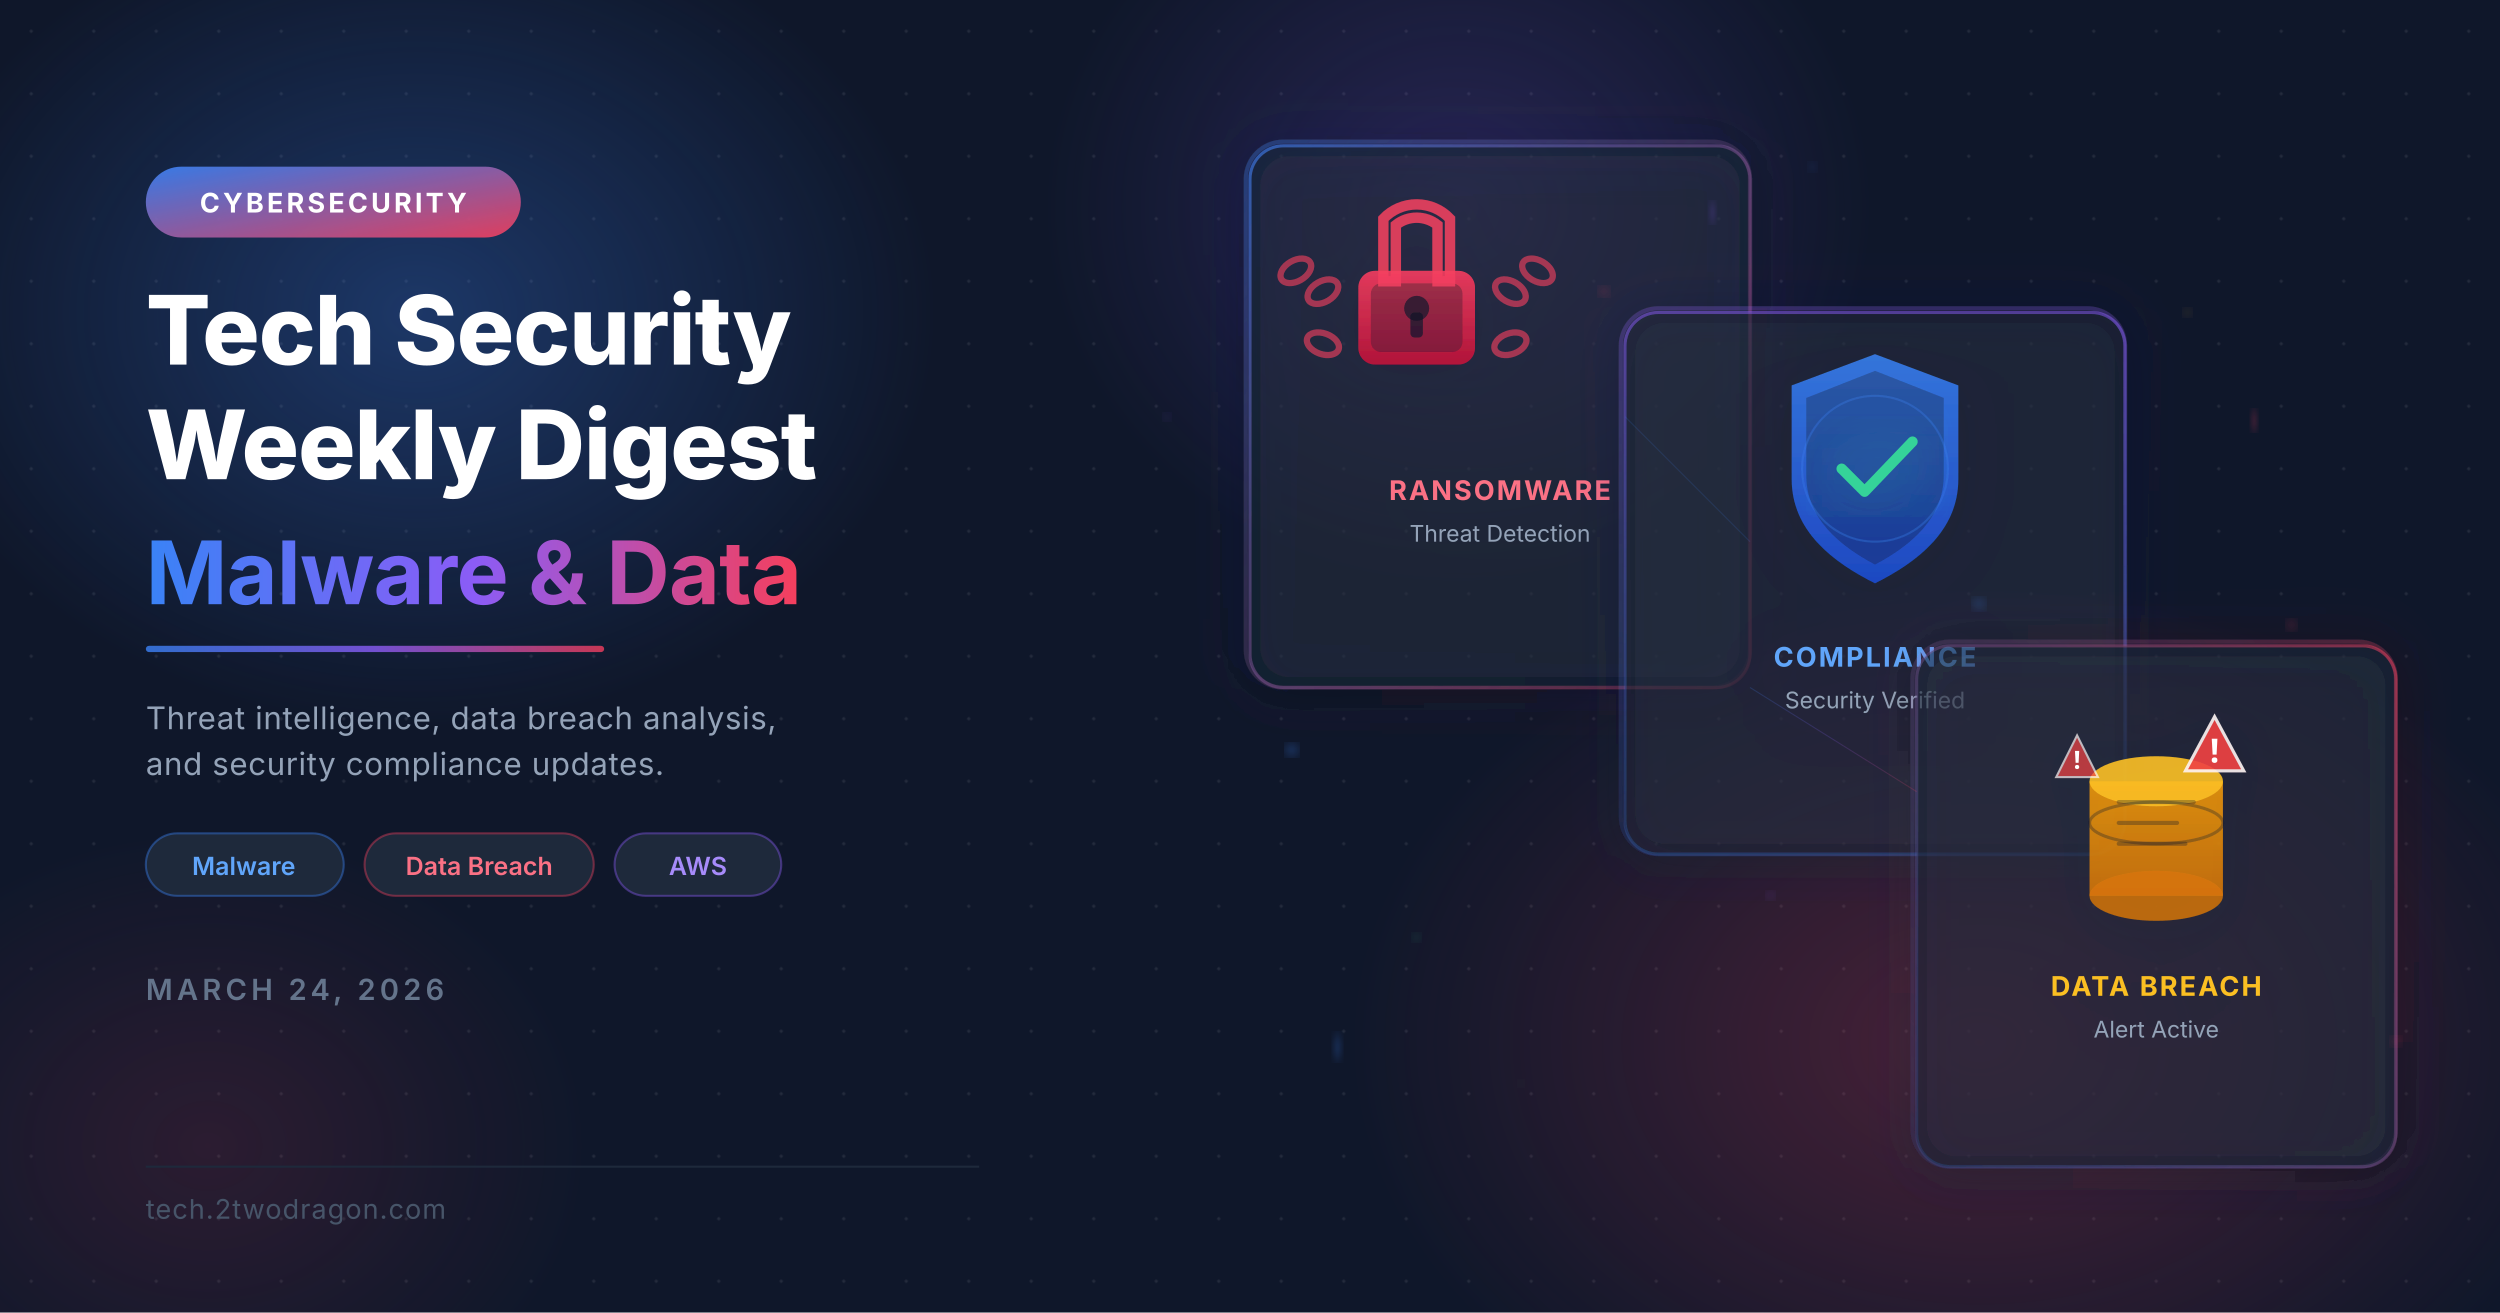
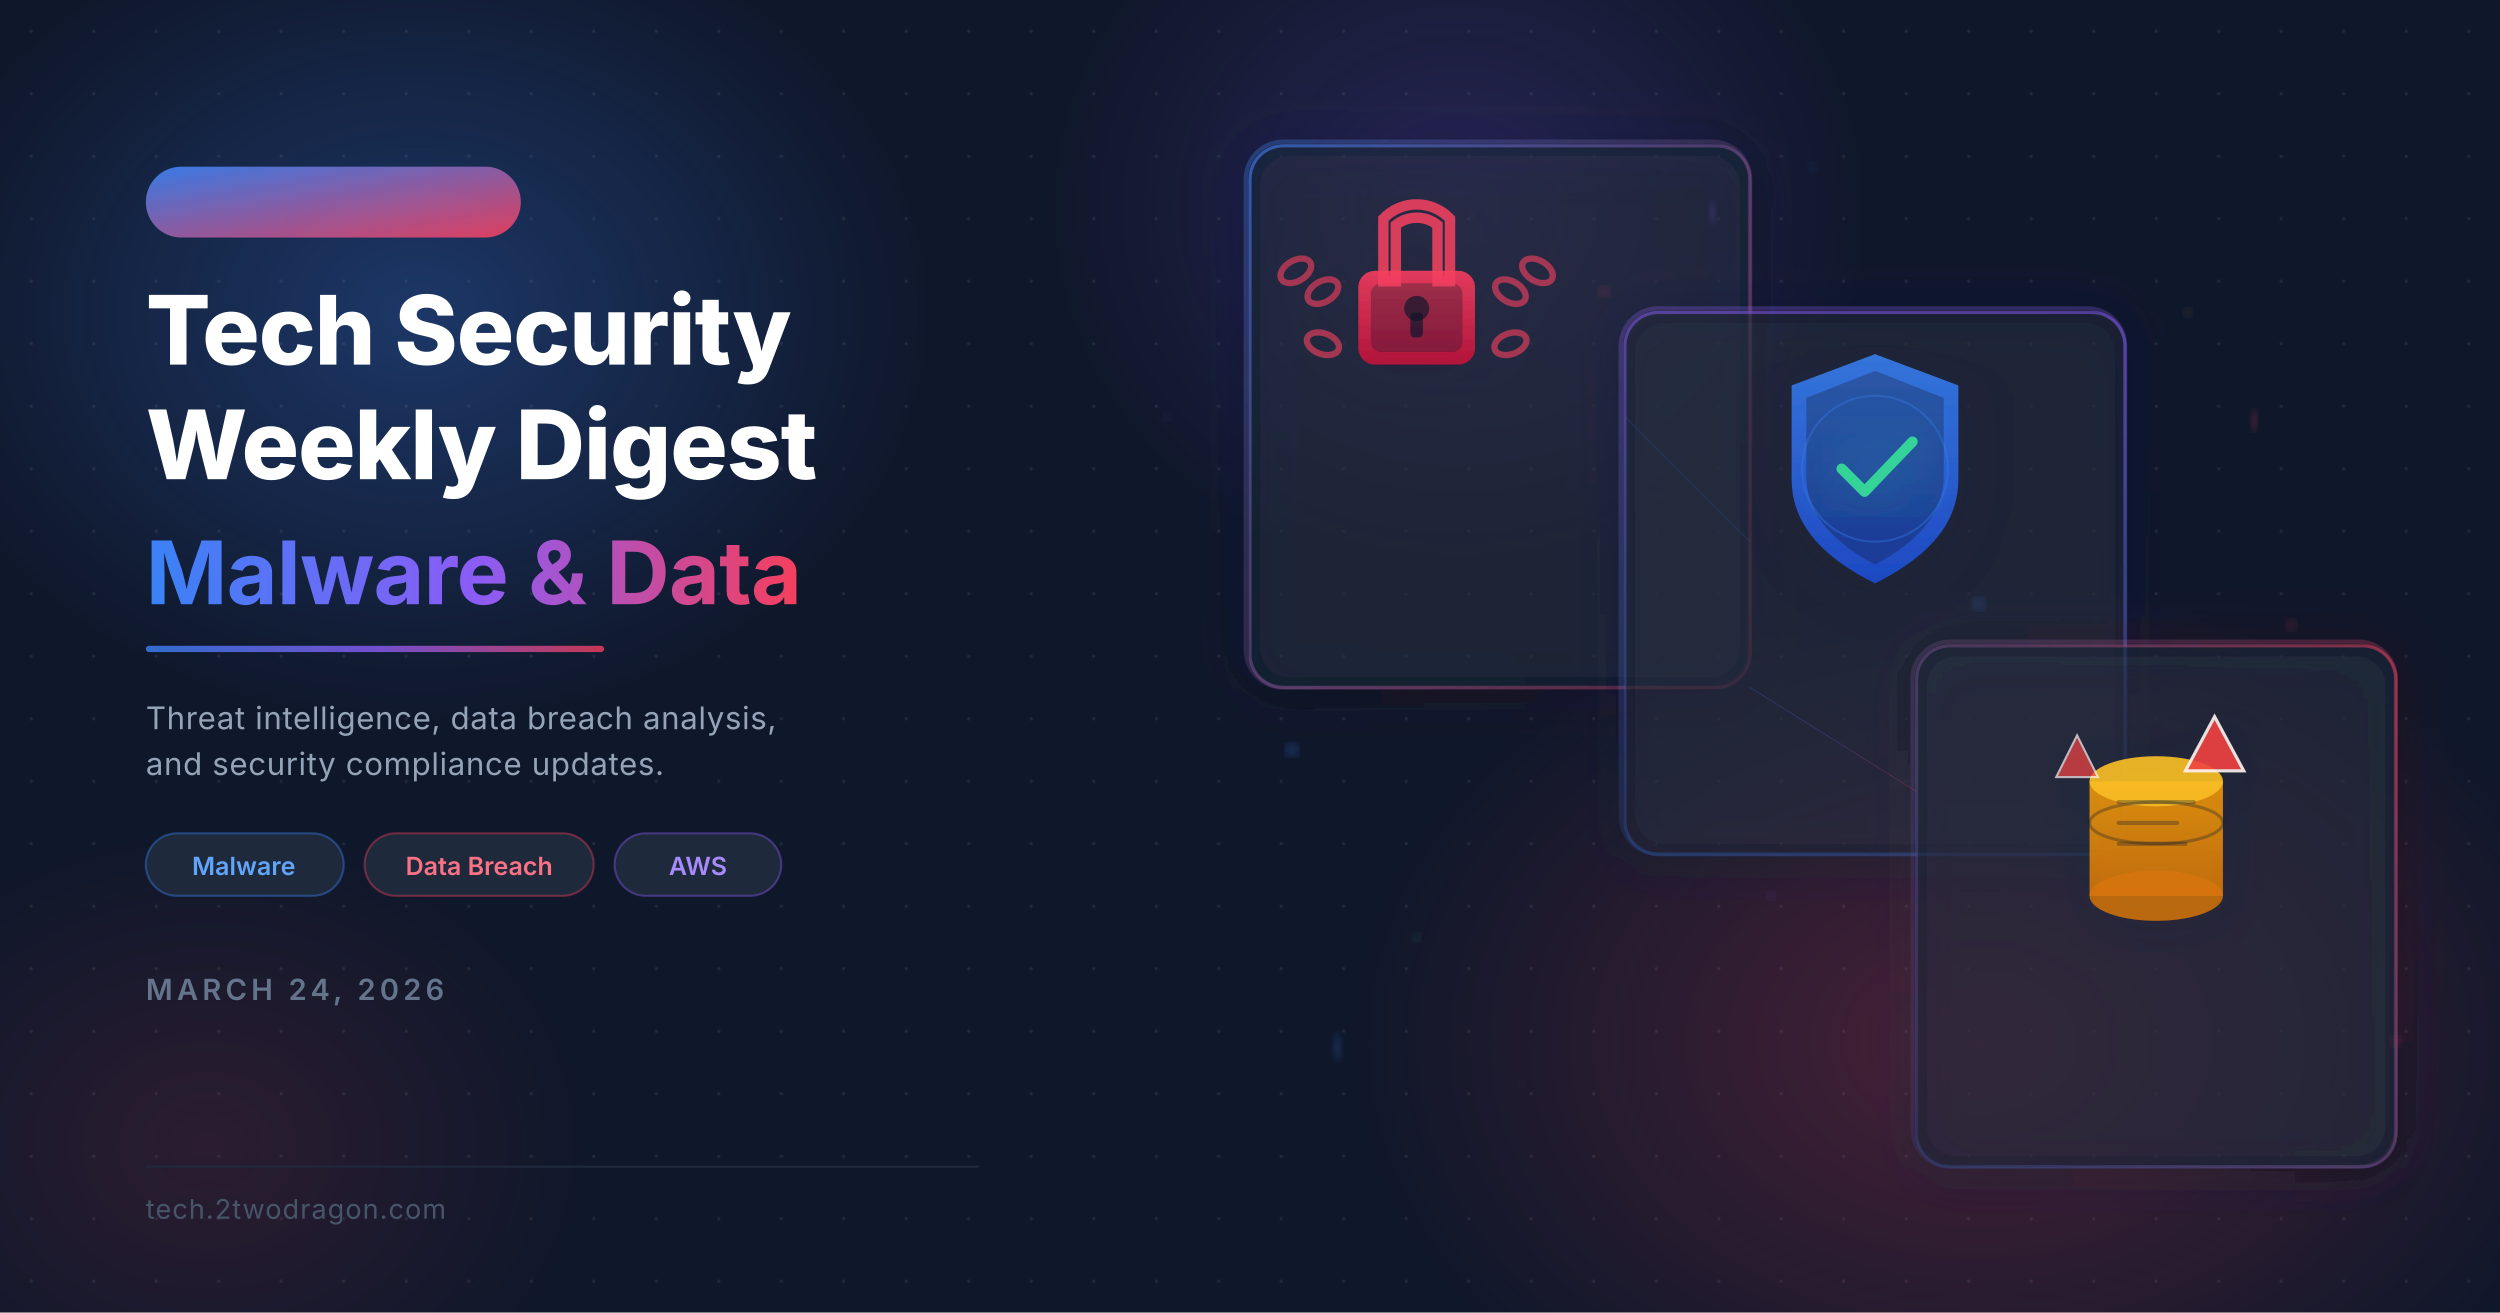
<svg xmlns="http://www.w3.org/2000/svg" viewBox="0 0 1200 630" width="1200" height="630">
  <defs>
    <filter id="glassBlur" x="-20%" y="-20%" width="140%" height="140%">
      <feGaussianBlur in="SourceGraphic" stdDeviation="8" result="blur" />
      <feColorMatrix in="blur" type="matrix" values="1 0 0 0 0  0 1 0 0 0  0 0 1 0 0  0 0 0 0.6 0" />
    </filter>
    <filter id="glow" x="-50%" y="-50%" width="200%" height="200%">
      <feGaussianBlur in="SourceGraphic" stdDeviation="18" result="blur" />
      <feColorMatrix in="blur" type="matrix" values="1 0 0 0 0  0 1 0 0 0  0 0 1 0 0  0 0 0 0.7 0" />
      <feMerge>
        <feMergeNode />
        <feMergeNode in="SourceGraphic" />
      </feMerge>
    </filter>
    <filter id="cardGlow" x="-30%" y="-30%" width="160%" height="160%">
      <feGaussianBlur in="SourceGraphic" stdDeviation="12" result="blur" />
      <feColorMatrix in="blur" type="matrix" values="1 0 0 0 0  0 1 0 0 0  0 0 1 0 0  0 0 0 0.5 0" />
      <feMerge>
        <feMergeNode />
        <feMergeNode in="SourceGraphic" />
      </feMerge>
    </filter>
    <filter id="softShadow" x="-20%" y="-20%" width="140%" height="140%">
      <feDropShadow dx="0" dy="4" stdDeviation="12" flood-color="#000" flood-opacity="0.4" />
    </filter>
    <filter id="particleGlow">
      <feGaussianBlur stdDeviation="3" />
    </filter>
    <linearGradient id="accentGrad" x1="0" y1="0" x2="1" y2="1">
      <stop offset="0%" stop-color="#3b82f6" />
      <stop offset="100%" stop-color="#f43f5e" />
    </linearGradient>
    <linearGradient id="accentLine" x1="0" y1="0" x2="1" y2="0">
      <stop offset="0%" stop-color="#3b82f6" />
      <stop offset="50%" stop-color="#8b5cf6" />
      <stop offset="100%" stop-color="#f43f5e" />
    </linearGradient>
    <linearGradient id="cardBorder1" x1="0" y1="0" x2="1" y2="1">
      <stop offset="0%" stop-color="#3b82f6" stop-opacity="0.6" />
      <stop offset="100%" stop-color="#f43f5e" stop-opacity="0.2" />
    </linearGradient>
    <linearGradient id="cardBorder2" x1="1" y1="0" x2="0" y2="1">
      <stop offset="0%" stop-color="#f43f5e" stop-opacity="0.5" />
      <stop offset="100%" stop-color="#3b82f6" stop-opacity="0.15" />
    </linearGradient>
    <linearGradient id="cardBorder3" x1="0.5" y1="0" x2="0.5" y2="1">
      <stop offset="0%" stop-color="#8b5cf6" stop-opacity="0.5" />
      <stop offset="100%" stop-color="#3b82f6" stop-opacity="0.2" />
    </linearGradient>
    <radialGradient id="orbBlue" cx="50%" cy="50%" r="50%">
      <stop offset="0%" stop-color="#3b82f6" stop-opacity="0.3" />
      <stop offset="100%" stop-color="#3b82f6" stop-opacity="0" />
    </radialGradient>
    <radialGradient id="orbCoral" cx="50%" cy="50%" r="50%">
      <stop offset="0%" stop-color="#f43f5e" stop-opacity="0.25" />
      <stop offset="100%" stop-color="#f43f5e" stop-opacity="0" />
    </radialGradient>
    <radialGradient id="orbPurple" cx="50%" cy="50%" r="50%">
      <stop offset="0%" stop-color="#8b5cf6" stop-opacity="0.2" />
      <stop offset="100%" stop-color="#8b5cf6" stop-opacity="0" />
    </radialGradient>
    <linearGradient id="shieldGrad" x1="0.5" y1="0" x2="0.5" y2="1">
      <stop offset="0%" stop-color="#3b82f6" />
      <stop offset="100%" stop-color="#1d4ed8" />
    </linearGradient>
    <linearGradient id="lockGrad" x1="0.5" y1="0" x2="0.5" y2="1">
      <stop offset="0%" stop-color="#f43f5e" />
      <stop offset="100%" stop-color="#be123c" />
    </linearGradient>
    <linearGradient id="dbGrad" x1="0.5" y1="0" x2="0.5" y2="1">
      <stop offset="0%" stop-color="#f59e0b" />
      <stop offset="100%" stop-color="#d97706" />
    </linearGradient>
    <pattern id="dotGrid" x="0" y="0" width="30" height="30" patternUnits="userSpaceOnUse">
      <circle cx="15" cy="15" r="0.8" fill="#ffffff" opacity="0.08" />
    </pattern>
  </defs>
  <rect width="1200" height="630" fill="#0f172a" />
  <rect width="1200" height="630" fill="url(#dotGrid)" />
  <ellipse cx="200" cy="150" rx="250" ry="200" fill="url(#orbBlue)" />
  <ellipse cx="950" cy="500" rx="300" ry="220" fill="url(#orbCoral)" />
  <ellipse cx="700" cy="100" rx="200" ry="180" fill="url(#orbPurple)" />
  <ellipse cx="100" cy="550" rx="180" ry="150" fill="url(#orbCoral)" opacity="0.5" />
  <rect x="70" y="80" width="180" height="34" rx="17" fill="url(#accentGrad)" opacity="0.9" />
-   <text x="160" y="102" font-family="system-ui, -apple-system, sans-serif" font-size="13" font-weight="700" fill="#ffffff" text-anchor="middle" letter-spacing="1.5">CYBERSECURITY</text>
  <text x="70" y="175" font-family="system-ui, -apple-system, sans-serif" font-size="46" font-weight="800" fill="#ffffff" letter-spacing="-0.5">Tech Security</text>
  <text x="70" y="230" font-family="system-ui, -apple-system, sans-serif" font-size="46" font-weight="800" fill="#ffffff" letter-spacing="-0.5">Weekly Digest</text>
  <text x="70" y="290" font-family="system-ui, -apple-system, sans-serif" font-size="42" font-weight="700" fill="url(#accentLine)" letter-spacing="-0.3">Malware &amp; Data</text>
  <rect x="70" y="310" width="220" height="3" rx="1.5" fill="url(#accentLine)" opacity="0.8" />
  <text x="70" y="350" font-family="system-ui, -apple-system, sans-serif" font-size="15" fill="#94a3b8" letter-spacing="0.3">Threat intelligence, data breach analysis,</text>
  <text x="70" y="372" font-family="system-ui, -apple-system, sans-serif" font-size="15" fill="#94a3b8" letter-spacing="0.3">and security compliance updates.</text>
  <rect x="70" y="400" width="95" height="30" rx="15" fill="#1e293b" stroke="#3b82f6" stroke-opacity="0.4" stroke-width="1" />
  <text x="117" y="420" font-family="system-ui, -apple-system, sans-serif" font-size="12" font-weight="600" fill="#60a5fa" text-anchor="middle">Malware</text>
  <rect x="175" y="400" width="110" height="30" rx="15" fill="#1e293b" stroke="#f43f5e" stroke-opacity="0.4" stroke-width="1" />
  <text x="230" y="420" font-family="system-ui, -apple-system, sans-serif" font-size="12" font-weight="600" fill="#fb7185" text-anchor="middle">Data Breach</text>
  <rect x="295" y="400" width="80" height="30" rx="15" fill="#1e293b" stroke="#8b5cf6" stroke-opacity="0.4" stroke-width="1" />
  <text x="335" y="420" font-family="system-ui, -apple-system, sans-serif" font-size="12" font-weight="600" fill="#a78bfa" text-anchor="middle">AWS</text>
  <text x="70" y="480" font-family="system-ui, -apple-system, sans-serif" font-size="14" font-weight="600" fill="#64748b" letter-spacing="2">MARCH 24, 2026</text>
  <line x1="70" y1="560" x2="470" y2="560" stroke="#1e293b" stroke-width="1" />
  <text x="70" y="585" font-family="system-ui, -apple-system, sans-serif" font-size="13" fill="#475569" letter-spacing="0.5">tech.2twodragon.com</text>
  <g filter="url(#softShadow)">
    <rect x="598" y="68" width="242" height="262" rx="18" fill="none" stroke="url(#cardBorder1)" stroke-width="2" filter="url(#cardGlow)" opacity="0.5" />
    <rect x="600" y="70" width="240" height="260" rx="16" fill="#1e293b" fill-opacity="0.45" stroke="url(#cardBorder1)" stroke-width="1.5" />
    <rect x="605" y="75" width="230" height="250" rx="14" fill="#ffffff" fill-opacity="0.03" />
    <g transform="translate(680, 130)">
      <rect x="-28" y="0" width="56" height="45" rx="8" fill="url(#lockGrad)" opacity="0.9" />
      <rect x="-22" y="6" width="44" height="33" rx="5" fill="#0f172a" opacity="0.3" />
      <path d="M-16,-25 A22,22 0 0,1 16,-25 L16,5 L10,5 L10,-22 A16,16 0 0,0 -10,-22 L-10,5 L-16,5 Z" fill="none" stroke="#f43f5e" stroke-width="5" stroke-linecap="round" opacity="0.85" />
      <circle cx="0" cy="18" r="6" fill="#0f172a" opacity="0.7" />
      <rect x="-3" y="20" width="6" height="12" rx="2" fill="#0f172a" opacity="0.7" />
      <g stroke="#f43f5e" stroke-width="3" fill="none" opacity="0.6">
        <ellipse cx="-45" cy="10" rx="8" ry="5" transform="rotate(-30,-45,10)" />
        <ellipse cx="-58" cy="0" rx="8" ry="5" transform="rotate(-30,-58,0)" />
        <ellipse cx="45" cy="10" rx="8" ry="5" transform="rotate(30,45,10)" />
        <ellipse cx="58" cy="0" rx="8" ry="5" transform="rotate(30,58,0)" />
        <ellipse cx="-45" cy="35" rx="8" ry="5" transform="rotate(20,-45,35)" />
        <ellipse cx="45" cy="35" rx="8" ry="5" transform="rotate(-20,45,35)" />
      </g>
    </g>
-     <text x="720" y="240" font-family="system-ui, -apple-system, sans-serif" font-size="13" font-weight="700" fill="#fb7185" text-anchor="middle" letter-spacing="1">RANSOMWARE</text>
-     <text x="720" y="260" font-family="system-ui, -apple-system, sans-serif" font-size="11" fill="#94a3b8" text-anchor="middle">Threat Detection</text>
  </g>
  <g filter="url(#softShadow)">
    <rect x="778" y="148" width="242" height="262" rx="18" fill="none" stroke="url(#cardBorder3)" stroke-width="2" filter="url(#cardGlow)" opacity="0.5" />
    <rect x="780" y="150" width="240" height="260" rx="16" fill="#1e293b" fill-opacity="0.5" stroke="url(#cardBorder3)" stroke-width="1.5" />
    <rect x="785" y="155" width="230" height="250" rx="14" fill="#ffffff" fill-opacity="0.03" />
    <g transform="translate(900, 220)">
      <path d="M0,-50 L40,-35 L40,10 C40,35 20,50 0,60 C-20,50 -40,35 -40,10 L-40,-35 Z" fill="url(#shieldGrad)" opacity="0.85" />
      <path d="M0,-42 L33,-29 L33,8 C33,29 17,42 0,51 C-17,42 -33,29 -33,8 L-33,-29 Z" fill="#0f172a" opacity="0.3" />
      <path d="M-16,5 L-5,16 L18,-8" fill="none" stroke="#34d399" stroke-width="5" stroke-linecap="round" stroke-linejoin="round" filter="url(#glow)" />
      <circle cx="0" cy="5" r="35" fill="none" stroke="#3b82f6" stroke-width="1" opacity="0.3" />
    </g>
-     <text x="900" y="320" font-family="system-ui, -apple-system, sans-serif" font-size="13" font-weight="700" fill="#60a5fa" text-anchor="middle" letter-spacing="1">COMPLIANCE</text>
-     <text x="900" y="340" font-family="system-ui, -apple-system, sans-serif" font-size="11" fill="#94a3b8" text-anchor="middle">Security Verified</text>
  </g>
  <g filter="url(#softShadow)">
    <rect x="918" y="308" width="232" height="252" rx="18" fill="none" stroke="url(#cardBorder2)" stroke-width="2" filter="url(#cardGlow)" opacity="0.5" />
    <rect x="920" y="310" width="230" height="250" rx="16" fill="#1e293b" fill-opacity="0.55" stroke="url(#cardBorder2)" stroke-width="1.5" />
    <rect x="925" y="315" width="220" height="240" rx="14" fill="#ffffff" fill-opacity="0.03" />
    <g transform="translate(1035, 400)">
      <rect x="-32" y="-25" width="64" height="55" fill="url(#dbGrad)" opacity="0.85" />
      <ellipse cx="0" cy="-25" rx="32" ry="12" fill="#fbbf24" opacity="0.9" />
      <ellipse cx="0" cy="-5" rx="32" ry="10" fill="none" stroke="#0f172a" stroke-width="1.5" opacity="0.3" />
      <ellipse cx="0" cy="30" rx="32" ry="12" fill="#d97706" opacity="0.8" />
      <line x1="-18" y1="-15" x2="18" y2="-15" stroke="#0f172a" stroke-width="2" opacity="0.3" stroke-linecap="round" />
      <line x1="-18" y1="-5" x2="10" y2="-5" stroke="#0f172a" stroke-width="2" opacity="0.3" stroke-linecap="round" />
      <line x1="-18" y1="5" x2="14" y2="5" stroke="#0f172a" stroke-width="2" opacity="0.3" stroke-linecap="round" />
      <g transform="translate(28, -40)">
        <path d="M0,-16 L14,10 L-14,10 Z" fill="#ef4444" opacity="0.9" stroke="#fef2f2" stroke-width="1.5" />
-         <text x="0" y="6" font-family="system-ui, sans-serif" font-size="16" font-weight="900" fill="#ffffff" text-anchor="middle">!</text>
      </g>
      <g transform="translate(-38, -35)">
        <path d="M0,-12 L10,8 L-10,8 Z" fill="#ef4444" opacity="0.7" stroke="#fef2f2" stroke-width="1" />
-         <text x="0" y="4" font-family="system-ui, sans-serif" font-size="12" font-weight="900" fill="#ffffff" text-anchor="middle">!</text>
      </g>
    </g>
-     <text x="1035" y="478" font-family="system-ui, -apple-system, sans-serif" font-size="13" font-weight="700" fill="#fbbf24" text-anchor="middle" letter-spacing="1">DATA BREACH</text>
-     <text x="1035" y="498" font-family="system-ui, -apple-system, sans-serif" font-size="11" fill="#94a3b8" text-anchor="middle">Alert Active</text>
  </g>
  <circle cx="620" cy="360" r="3" fill="#3b82f6" opacity="0.5" filter="url(#particleGlow)" />
  <circle cx="770" cy="140" r="2.5" fill="#f43f5e" opacity="0.4" filter="url(#particleGlow)" />
  <circle cx="850" cy="430" r="2" fill="#8b5cf6" opacity="0.5" filter="url(#particleGlow)" />
  <circle cx="950" cy="290" r="3" fill="#3b82f6" opacity="0.35" filter="url(#particleGlow)" />
  <circle cx="1100" cy="300" r="2.5" fill="#f43f5e" opacity="0.4" filter="url(#particleGlow)" />
  <circle cx="680" cy="450" r="2" fill="#34d399" opacity="0.45" filter="url(#particleGlow)" />
  <circle cx="1050" cy="150" r="2" fill="#fbbf24" opacity="0.4" filter="url(#particleGlow)" />
  <circle cx="560" cy="200" r="1.8" fill="#8b5cf6" opacity="0.5" filter="url(#particleGlow)" />
  <circle cx="870" cy="80" r="2.2" fill="#3b82f6" opacity="0.3" filter="url(#particleGlow)" />
  <circle cx="1150" cy="500" r="2.5" fill="#f43f5e" opacity="0.35" filter="url(#particleGlow)" />
  <circle cx="730" cy="520" r="1.5" fill="#34d399" opacity="0.4" filter="url(#particleGlow)" />
  <rect x="640" y="500" width="5" height="5" rx="1" fill="#3b82f6" opacity="0.3" transform="rotate(45,642,502)" filter="url(#particleGlow)" />
  <rect x="1080" y="200" width="4" height="4" rx="1" fill="#f43f5e" opacity="0.35" transform="rotate(45,1082,202)" filter="url(#particleGlow)" />
  <rect x="820" y="100" width="4" height="4" rx="1" fill="#8b5cf6" opacity="0.3" transform="rotate(45,822,102)" filter="url(#particleGlow)" />
  <line x1="840" y1="330" x2="920" y2="380" stroke="url(#accentLine)" stroke-width="0.5" opacity="0.2" />
  <line x1="780" y1="200" x2="840" y2="260" stroke="#3b82f6" stroke-width="0.5" opacity="0.15" />
</svg>
